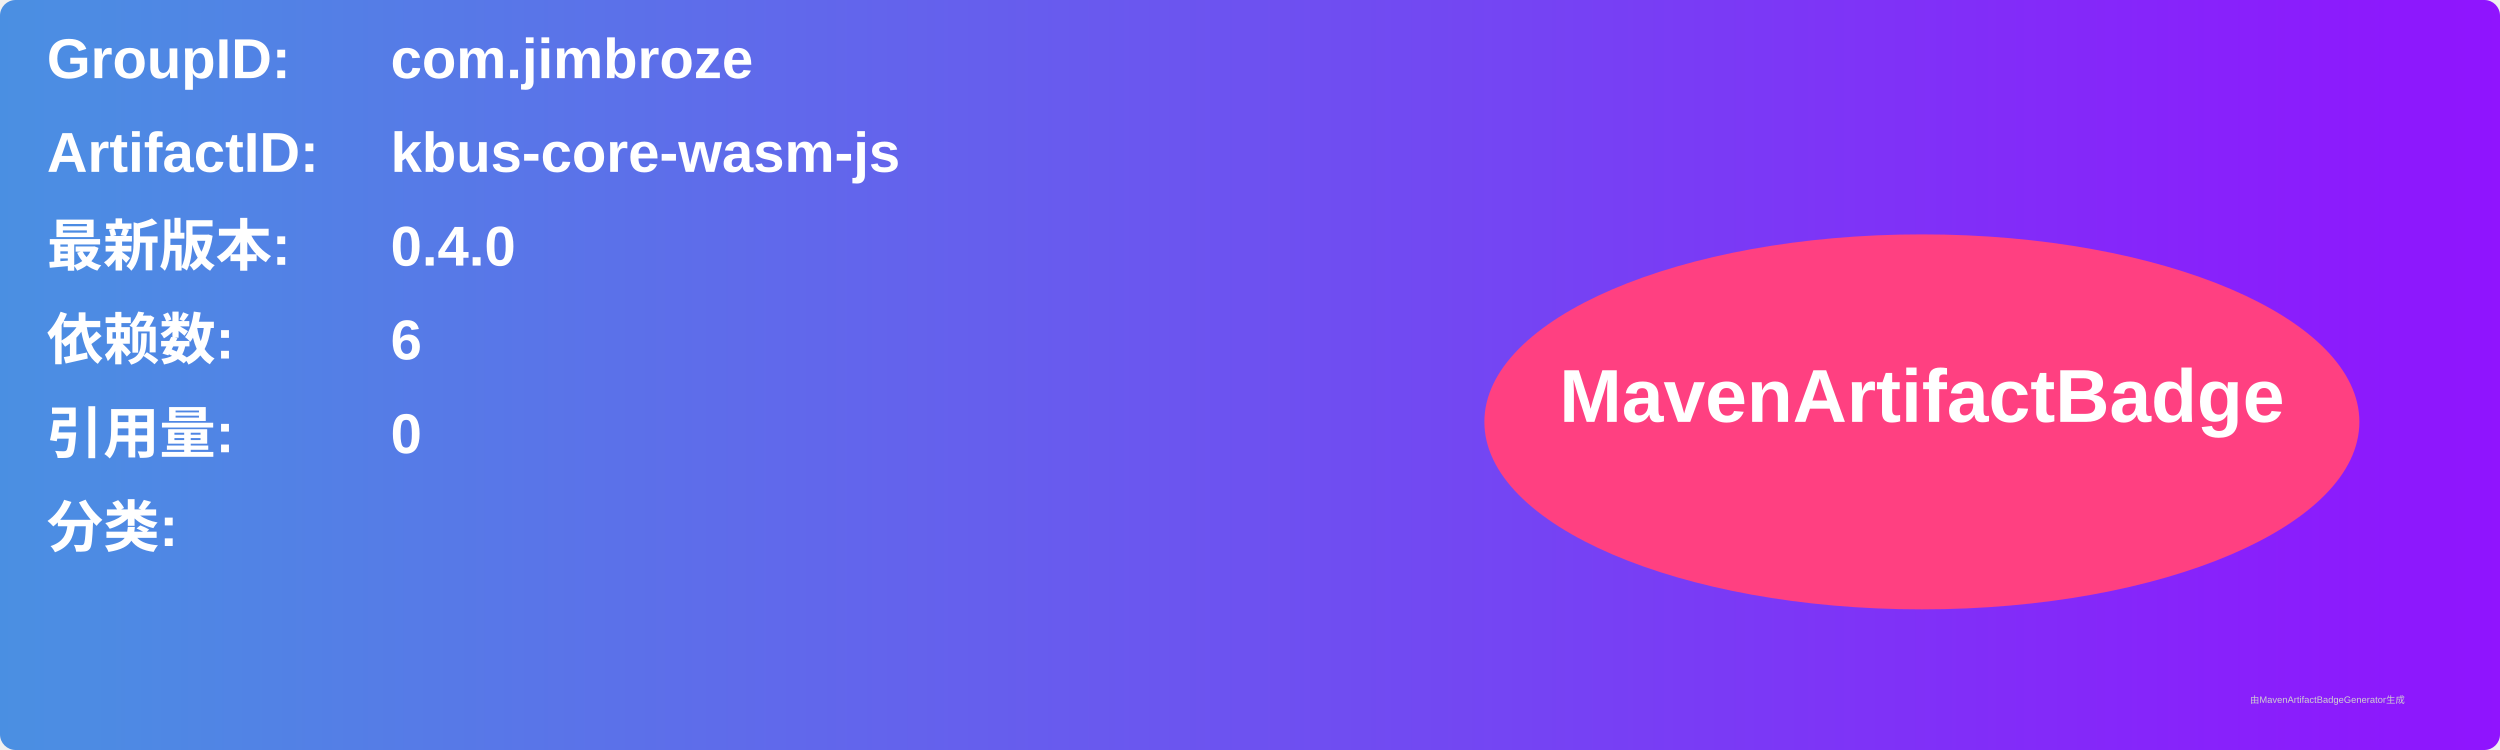
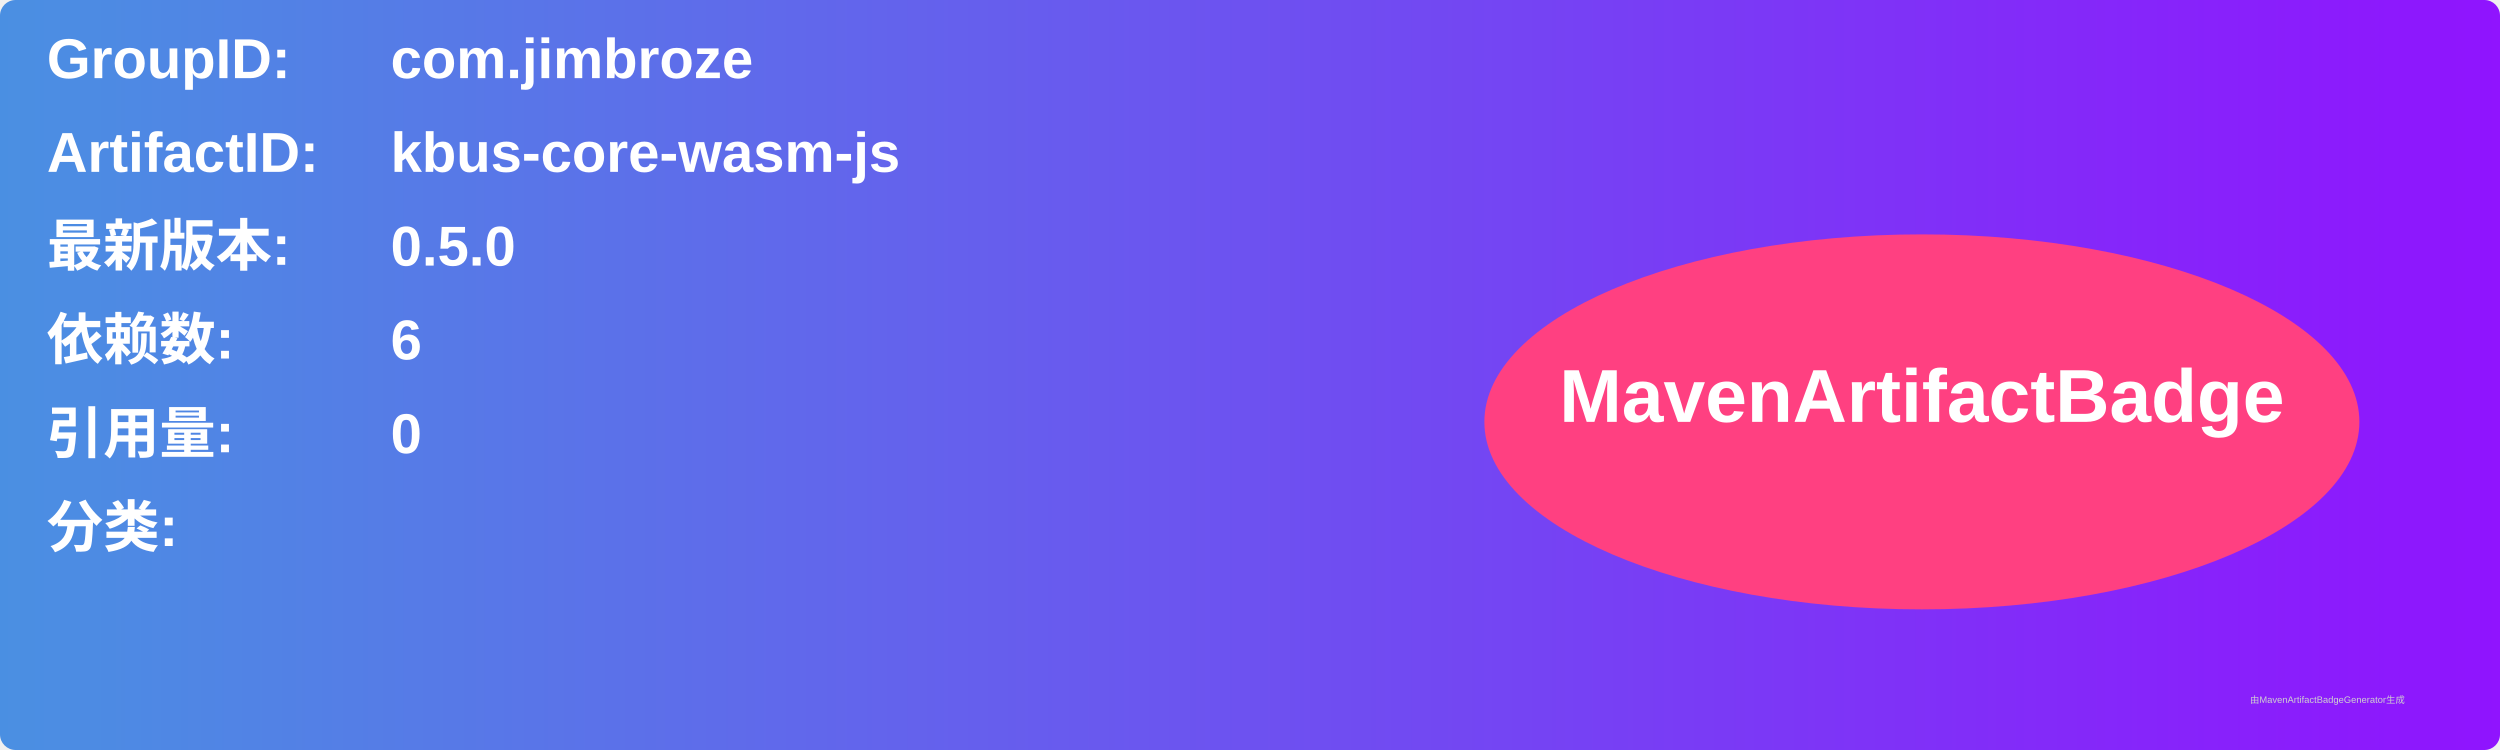
<svg xmlns="http://www.w3.org/2000/svg" width="800" height="240" viewBox="0 0 800 240">
  <linearGradient id="grad" x1="0%" y1="0%" x2="100%" y2="0%">
    <stop offset="0%" stop-color="#4a90e2" />
    <stop offset="100%" stop-color="#9013fe" />
  </linearGradient>
  <rect width="100%" height="100%" rx="5" ry="5" fill="url(#grad)" />
  <g transform="translate(15, 15)">
    <text x="0" y="10" font-family="Arial" font-size="18" fill="white" font-weight="bold" width="260">GroupID:</text>
    <text x="110" y="10" font-family="Arial" font-size="18" fill="white" font-weight="bold" width="460">com.jimbroze</text>
    <text x="0" y="40" font-family="Arial" font-size="18" fill="white" font-weight="bold" width="260">ArtifactID:</text>
    <text x="110" y="40" font-family="Arial" font-size="18" fill="white" font-weight="bold" width="460">kbus-core-wasm-js</text>
    <text x="0" y="70" font-family="Arial" font-size="18" fill="white" font-weight="bold">最新版本:</text>
    <text x="110" y="70" font-family="Arial" font-size="18" fill="white" font-weight="bold">
-       <tspan font-weight="bold">0.4.0</tspan>
+       <tspan font-weight="bold">0.5.0</tspan>
    </text>
    <text x="0" y="100" font-family="Arial" font-size="18" fill="white" font-weight="bold">依赖数: </text>
    <text x="110" y="100" font-family="Arial" font-size="18" fill="white">
      <tspan font-weight="bold">6</tspan>
    </text>
    <text x="0" y="130" font-family="Arial" font-size="18" fill="white" font-weight="bold">引用量: </text>
    <text x="110" y="130" font-family="Arial" font-size="18" fill="white">
      <tspan font-weight="bold">0</tspan>
    </text>
    <text x="0" y="160" font-family="Arial" font-size="18" fill="white" font-weight="bold">分类:</text>
    <text x="10" y="190" font-family="Arial" font-size="10" fill="white">
      <tspan font-weight="bold" />
    </text>
    <ellipse cx="600" cy="120" rx="140" ry="60" fill="#ff4081" />
    <text x="600" y="120" text-anchor="middle" font-family="Arial" font-size="24" fill="white" font-weight="bold">MavenArtifactBadge</text>
  </g>
  <text x="720" y="225" font-family="Arial" font-size="3" fill="#d0d0d0">由MavenArtifactBadgeGenerator生成</text>
</svg>
